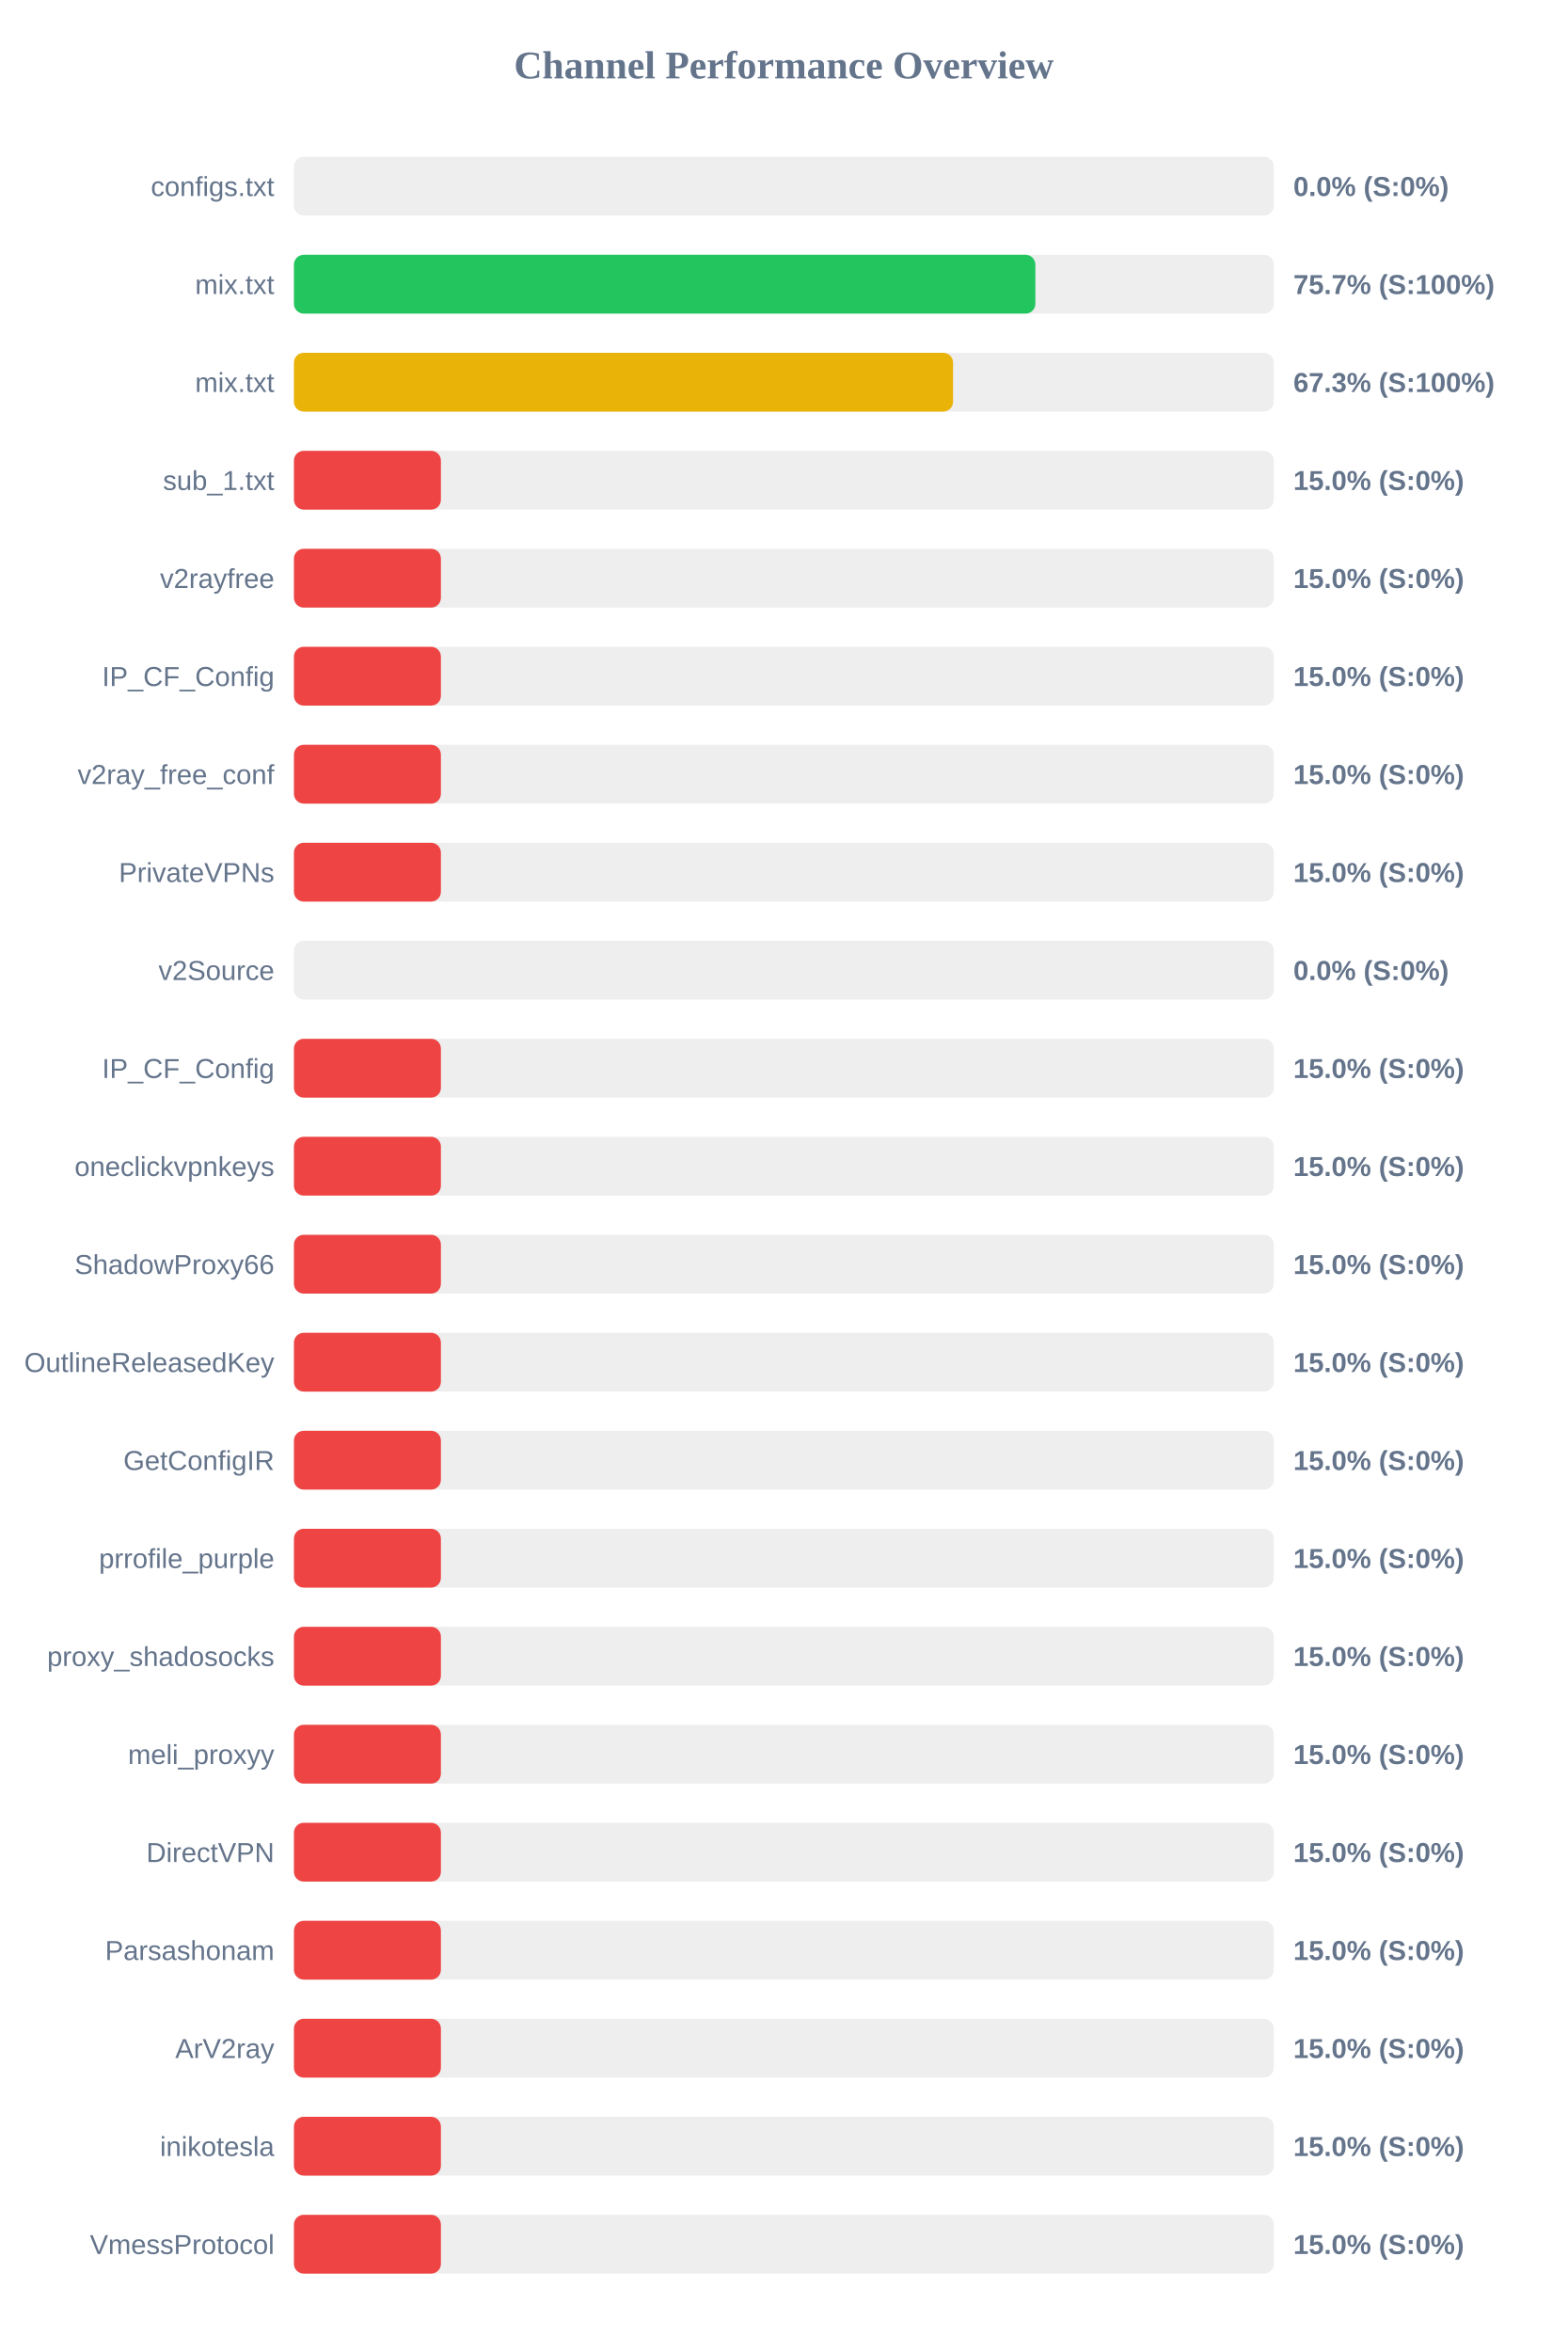
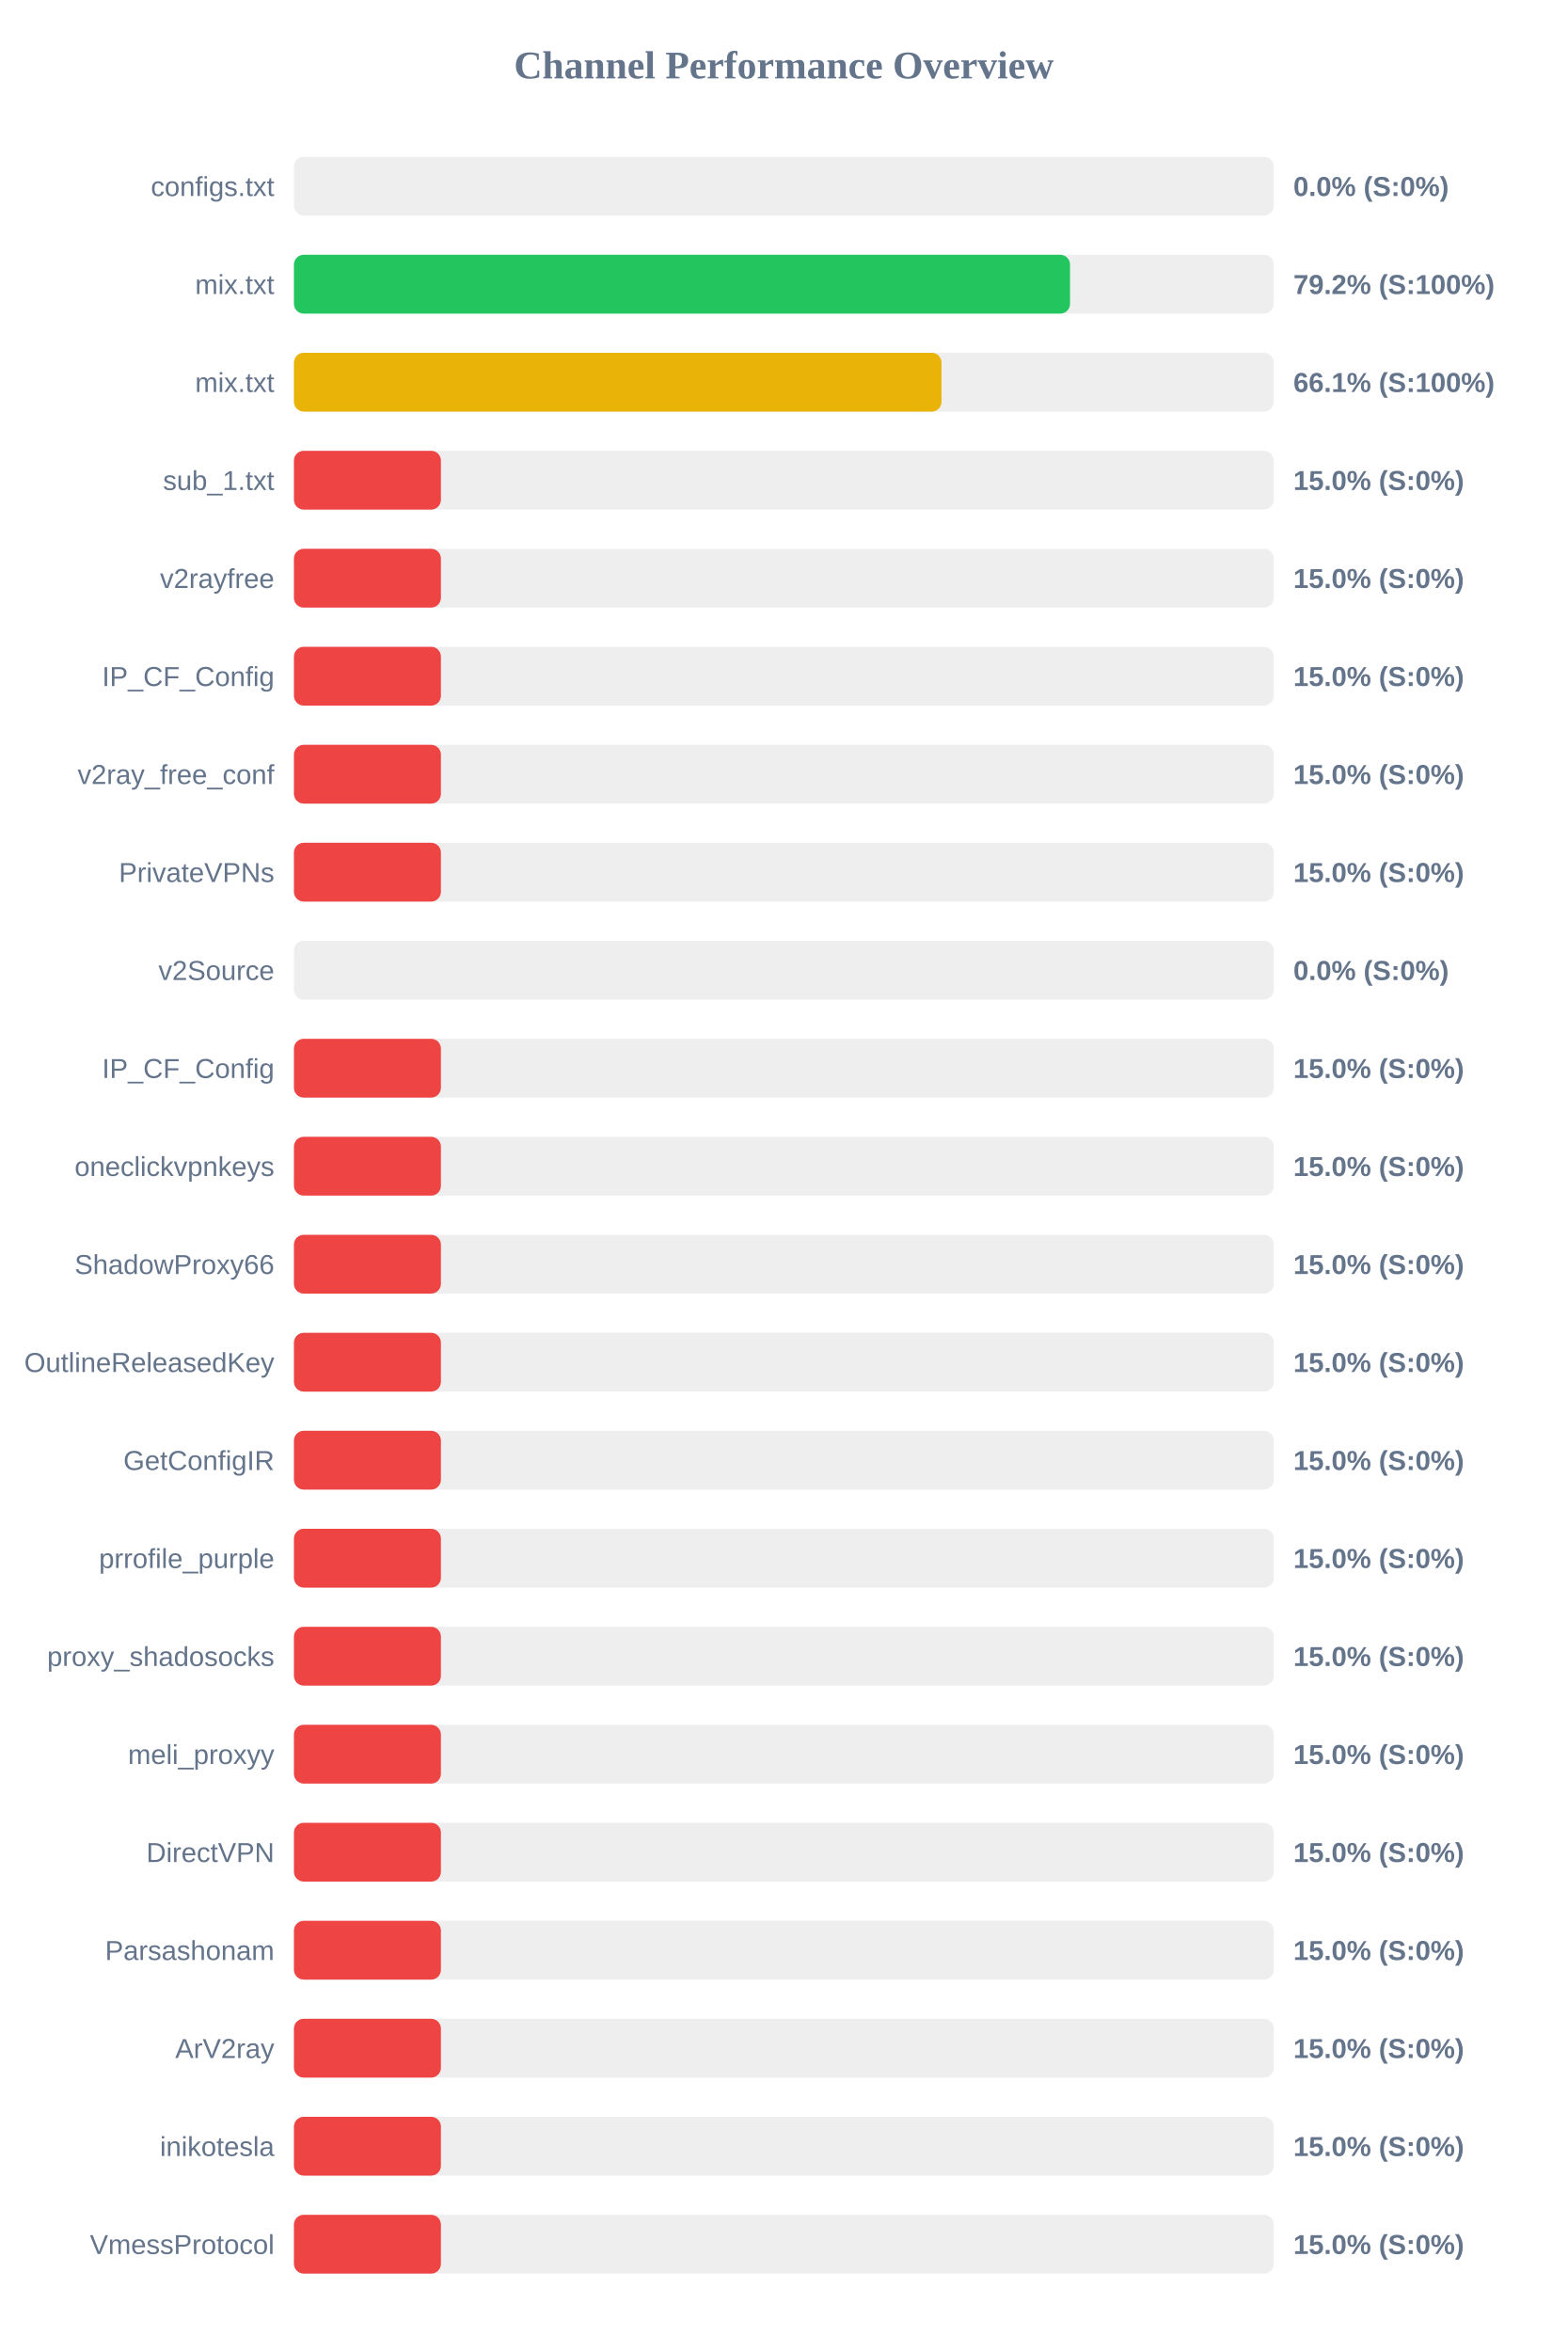
<svg xmlns="http://www.w3.org/2000/svg" width="800" height="1200" version="1.1">
  <style>
        .row { font: 14px Arial; fill: #64748b; }
        .score { font: bold 14px Arial; fill: #64748b; }
    </style>
  <text x="400" y="40" text-anchor="middle" font-size="20px" font-weight="bold" fill="#64748b">Channel Performance Overview</text>
  <rect x="150" y="80" width="500" height="30" fill="#eee" rx="5" />
  <rect x="150" y="80" width="0.0" height="30" fill="#ef4444" rx="5" />
  <text x="140" y="100" text-anchor="end" class="row">configs.txt</text>
  <text x="660" y="100" text-anchor="start" class="score">0.0% (S:0%)</text>
  <rect x="150" y="130" width="500" height="30" fill="#eee" rx="5" />
-   <rect x="150" y="130" width="378.35" height="30" fill="#22c55e" rx="5" />
+   <rect x="150" y="130" width="396.05" height="30" fill="#22c55e" rx="5" />
  <text x="140" y="150" text-anchor="end" class="row">mix.txt</text>
-   <text x="660" y="150" text-anchor="start" class="score">75.7% (S:100%)</text>
+   <text x="660" y="150" text-anchor="start" class="score">79.2% (S:100%)</text>
  <rect x="150" y="180" width="500" height="30" fill="#eee" rx="5" />
-   <rect x="150" y="180" width="336.35" height="30" fill="#eab308" rx="5" />
+   <rect x="150" y="180" width="330.45" height="30" fill="#eab308" rx="5" />
  <text x="140" y="200" text-anchor="end" class="row">mix.txt</text>
-   <text x="660" y="200" text-anchor="start" class="score">67.3% (S:100%)</text>
+   <text x="660" y="200" text-anchor="start" class="score">66.1% (S:100%)</text>
  <rect x="150" y="230" width="500" height="30" fill="#eee" rx="5" />
  <rect x="150" y="230" width="75.0" height="30" fill="#ef4444" rx="5" />
  <text x="140" y="250" text-anchor="end" class="row">sub_1.txt</text>
  <text x="660" y="250" text-anchor="start" class="score">15.0% (S:0%)</text>
  <rect x="150" y="280" width="500" height="30" fill="#eee" rx="5" />
  <rect x="150" y="280" width="75.0" height="30" fill="#ef4444" rx="5" />
  <text x="140" y="300" text-anchor="end" class="row">v2rayfree</text>
  <text x="660" y="300" text-anchor="start" class="score">15.0% (S:0%)</text>
  <rect x="150" y="330" width="500" height="30" fill="#eee" rx="5" />
  <rect x="150" y="330" width="75.0" height="30" fill="#ef4444" rx="5" />
  <text x="140" y="350" text-anchor="end" class="row">IP_CF_Config</text>
  <text x="660" y="350" text-anchor="start" class="score">15.0% (S:0%)</text>
  <rect x="150" y="380" width="500" height="30" fill="#eee" rx="5" />
  <rect x="150" y="380" width="75.0" height="30" fill="#ef4444" rx="5" />
  <text x="140" y="400" text-anchor="end" class="row">v2ray_free_conf</text>
  <text x="660" y="400" text-anchor="start" class="score">15.0% (S:0%)</text>
  <rect x="150" y="430" width="500" height="30" fill="#eee" rx="5" />
  <rect x="150" y="430" width="75.0" height="30" fill="#ef4444" rx="5" />
  <text x="140" y="450" text-anchor="end" class="row">PrivateVPNs</text>
  <text x="660" y="450" text-anchor="start" class="score">15.0% (S:0%)</text>
  <rect x="150" y="480" width="500" height="30" fill="#eee" rx="5" />
  <rect x="150" y="480" width="0.0" height="30" fill="#ef4444" rx="5" />
  <text x="140" y="500" text-anchor="end" class="row">v2Source</text>
  <text x="660" y="500" text-anchor="start" class="score">0.0% (S:0%)</text>
  <rect x="150" y="530" width="500" height="30" fill="#eee" rx="5" />
  <rect x="150" y="530" width="75.0" height="30" fill="#ef4444" rx="5" />
  <text x="140" y="550" text-anchor="end" class="row">IP_CF_Config</text>
  <text x="660" y="550" text-anchor="start" class="score">15.0% (S:0%)</text>
  <rect x="150" y="580" width="500" height="30" fill="#eee" rx="5" />
  <rect x="150" y="580" width="75.0" height="30" fill="#ef4444" rx="5" />
  <text x="140" y="600" text-anchor="end" class="row">oneclickvpnkeys</text>
  <text x="660" y="600" text-anchor="start" class="score">15.0% (S:0%)</text>
  <rect x="150" y="630" width="500" height="30" fill="#eee" rx="5" />
  <rect x="150" y="630" width="75.0" height="30" fill="#ef4444" rx="5" />
  <text x="140" y="650" text-anchor="end" class="row">ShadowProxy66</text>
  <text x="660" y="650" text-anchor="start" class="score">15.0% (S:0%)</text>
  <rect x="150" y="680" width="500" height="30" fill="#eee" rx="5" />
  <rect x="150" y="680" width="75.0" height="30" fill="#ef4444" rx="5" />
  <text x="140" y="700" text-anchor="end" class="row">OutlineReleasedKey</text>
  <text x="660" y="700" text-anchor="start" class="score">15.0% (S:0%)</text>
  <rect x="150" y="730" width="500" height="30" fill="#eee" rx="5" />
  <rect x="150" y="730" width="75.0" height="30" fill="#ef4444" rx="5" />
  <text x="140" y="750" text-anchor="end" class="row">GetConfigIR</text>
  <text x="660" y="750" text-anchor="start" class="score">15.0% (S:0%)</text>
  <rect x="150" y="780" width="500" height="30" fill="#eee" rx="5" />
  <rect x="150" y="780" width="75.0" height="30" fill="#ef4444" rx="5" />
  <text x="140" y="800" text-anchor="end" class="row">prrofile_purple</text>
  <text x="660" y="800" text-anchor="start" class="score">15.0% (S:0%)</text>
  <rect x="150" y="830" width="500" height="30" fill="#eee" rx="5" />
  <rect x="150" y="830" width="75.0" height="30" fill="#ef4444" rx="5" />
  <text x="140" y="850" text-anchor="end" class="row">proxy_shadosocks</text>
  <text x="660" y="850" text-anchor="start" class="score">15.0% (S:0%)</text>
  <rect x="150" y="880" width="500" height="30" fill="#eee" rx="5" />
  <rect x="150" y="880" width="75.0" height="30" fill="#ef4444" rx="5" />
  <text x="140" y="900" text-anchor="end" class="row">meli_proxyy</text>
  <text x="660" y="900" text-anchor="start" class="score">15.0% (S:0%)</text>
  <rect x="150" y="930" width="500" height="30" fill="#eee" rx="5" />
  <rect x="150" y="930" width="75.0" height="30" fill="#ef4444" rx="5" />
  <text x="140" y="950" text-anchor="end" class="row">DirectVPN</text>
  <text x="660" y="950" text-anchor="start" class="score">15.0% (S:0%)</text>
  <rect x="150" y="980" width="500" height="30" fill="#eee" rx="5" />
  <rect x="150" y="980" width="75.0" height="30" fill="#ef4444" rx="5" />
  <text x="140" y="1000" text-anchor="end" class="row">Parsashonam</text>
  <text x="660" y="1000" text-anchor="start" class="score">15.0% (S:0%)</text>
  <rect x="150" y="1030" width="500" height="30" fill="#eee" rx="5" />
  <rect x="150" y="1030" width="75.0" height="30" fill="#ef4444" rx="5" />
  <text x="140" y="1050" text-anchor="end" class="row">ArV2ray</text>
  <text x="660" y="1050" text-anchor="start" class="score">15.0% (S:0%)</text>
  <rect x="150" y="1080" width="500" height="30" fill="#eee" rx="5" />
  <rect x="150" y="1080" width="75.0" height="30" fill="#ef4444" rx="5" />
  <text x="140" y="1100" text-anchor="end" class="row">inikotesla</text>
  <text x="660" y="1100" text-anchor="start" class="score">15.0% (S:0%)</text>
  <rect x="150" y="1130" width="500" height="30" fill="#eee" rx="5" />
  <rect x="150" y="1130" width="75.0" height="30" fill="#ef4444" rx="5" />
  <text x="140" y="1150" text-anchor="end" class="row">VmessProtocol</text>
  <text x="660" y="1150" text-anchor="start" class="score">15.0% (S:0%)</text>
</svg>
